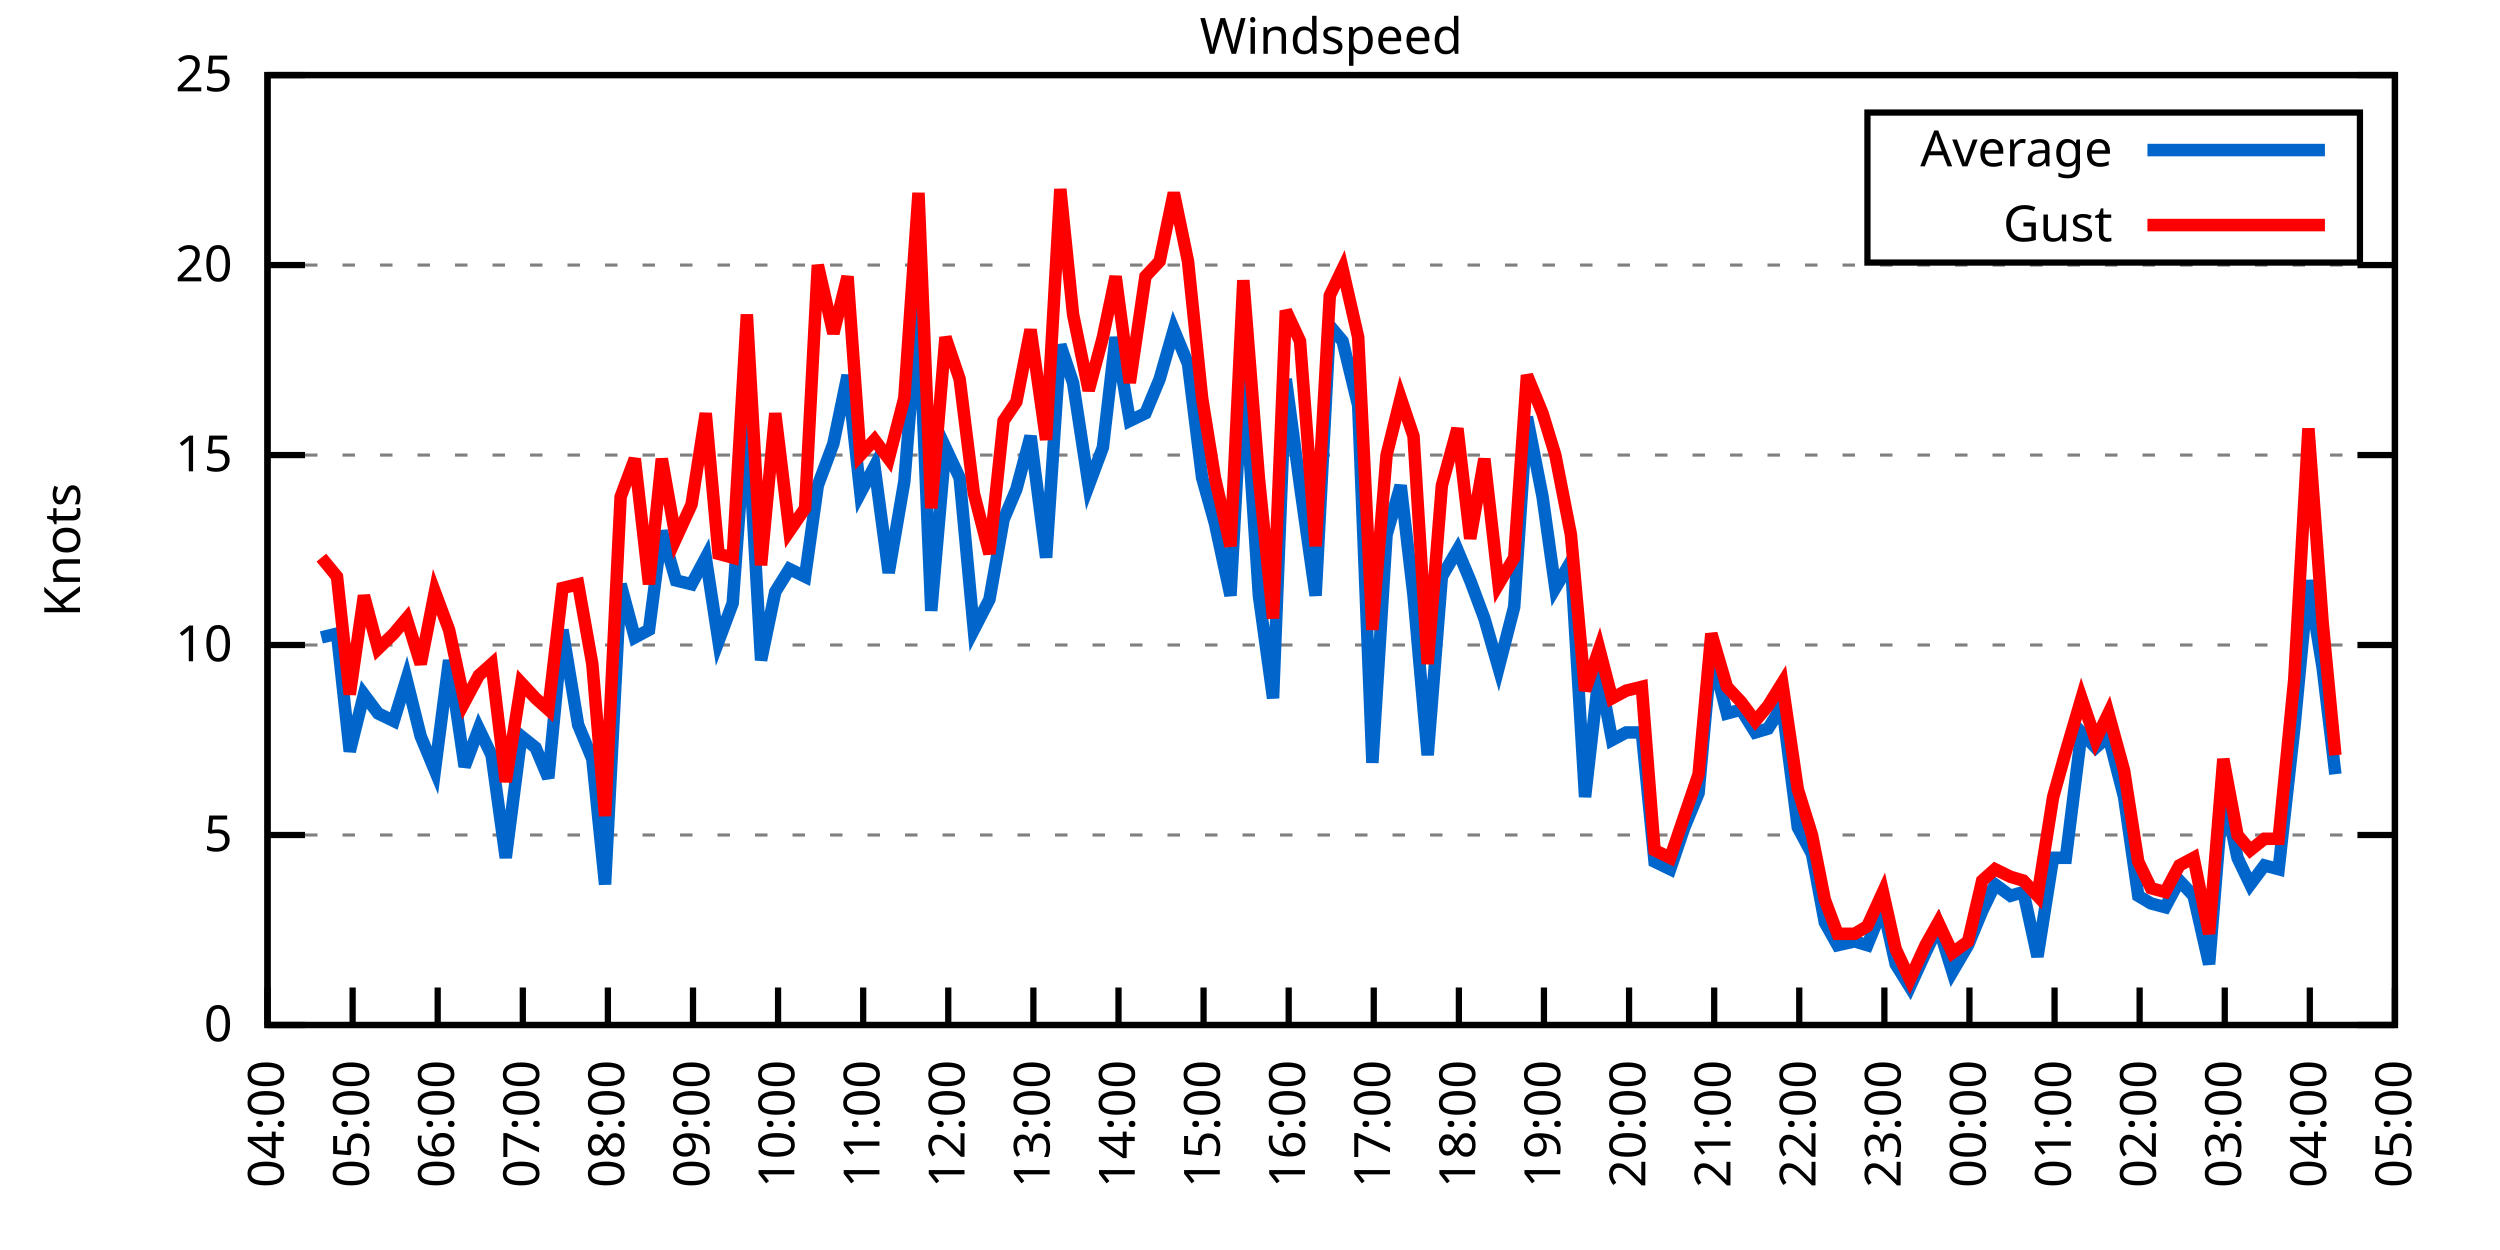
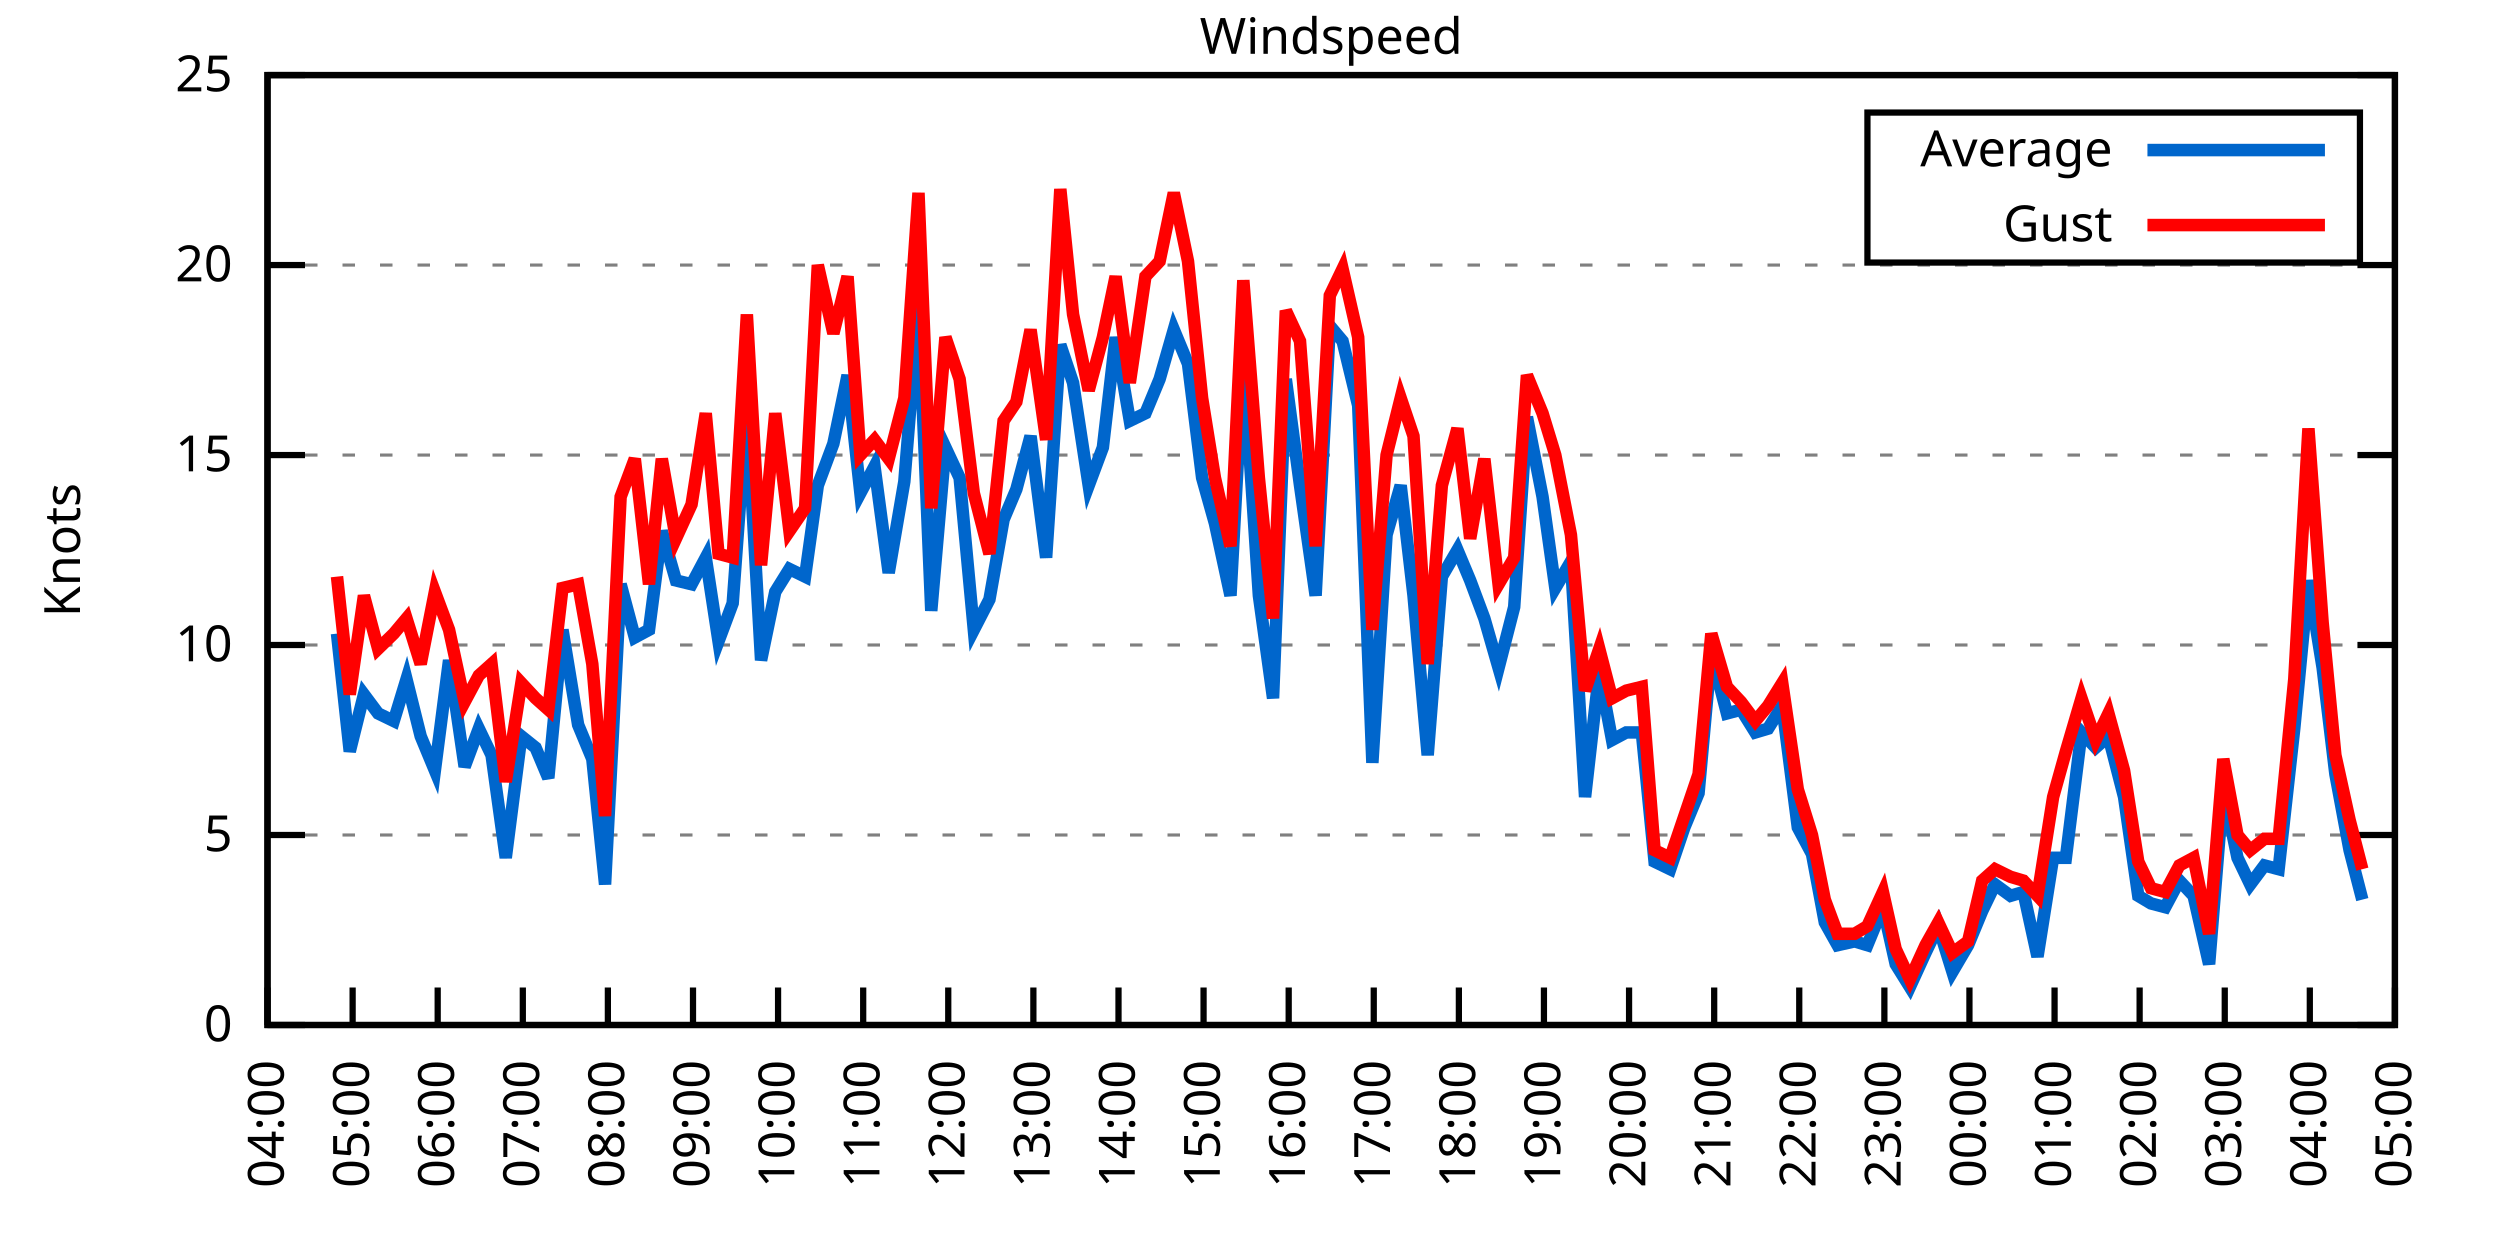
<svg xmlns="http://www.w3.org/2000/svg" xmlns:xlink="http://www.w3.org/1999/xlink" width="400" height="200" viewBox="0 0 400 200">
  <g id="gnuplot_canvas">
    <rect x="0" y="0" width="400" height="200" fill="none" />
    <defs>
      <circle id="gpDot" r="0.5" stroke-width="0.5" stroke="currentColor" />
      <path id="gpPt0" stroke-width="0.333" stroke="currentColor" d="M-1,0 h2 M0,-1 v2" />
      <path id="gpPt1" stroke-width="0.333" stroke="currentColor" d="M-1,-1 L1,1 M1,-1 L-1,1" />
      <path id="gpPt2" stroke-width="0.333" stroke="currentColor" d="M-1,0 L1,0 M0,-1 L0,1 M-1,-1 L1,1 M-1,1 L1,-1" />
      <rect id="gpPt3" stroke-width="0.333" stroke="currentColor" x="-1" y="-1" width="2" height="2" />
      <rect id="gpPt4" stroke-width="0.333" stroke="currentColor" fill="currentColor" x="-1" y="-1" width="2" height="2" />
      <circle id="gpPt5" stroke-width="0.333" stroke="currentColor" cx="0" cy="0" r="1" />
      <use xlink:href="#gpPt5" id="gpPt6" fill="currentColor" stroke="none" />
      <path id="gpPt7" stroke-width="0.333" stroke="currentColor" d="M0,-1.33 L-1.33,0.67 L1.33,0.67 z" />
      <use xlink:href="#gpPt7" id="gpPt8" fill="currentColor" stroke="none" />
      <use xlink:href="#gpPt7" id="gpPt9" stroke="currentColor" transform="rotate(180)" />
      <use xlink:href="#gpPt9" id="gpPt10" fill="currentColor" stroke="none" />
      <use xlink:href="#gpPt3" id="gpPt11" stroke="currentColor" transform="rotate(45)" />
      <use xlink:href="#gpPt11" id="gpPt12" fill="currentColor" stroke="none" />
      <path id="gpPt13" stroke-width="0.333" stroke="currentColor" d="M0,1.330 L1.265,0.411 L0.782,-1.067 L-0.782,-1.076 L-1.265,0.411 z" />
      <use xlink:href="#gpPt13" id="gpPt14" fill="currentColor" stroke="none" />
      <filter id="textbox" filterUnits="objectBoundingBox" x="0" y="0" height="1" width="1">
        <feFlood flood-color="white" flood-opacity="1" result="bgnd" />
        <feComposite in="SourceGraphic" in2="bgnd" operator="atop" />
      </filter>
      <filter id="greybox" filterUnits="objectBoundingBox" x="0" y="0" height="1" width="1">
        <feFlood flood-color="lightgrey" flood-opacity="1" result="grey" />
        <feComposite in="SourceGraphic" in2="grey" operator="atop" />
      </filter>
    </defs>
    <g fill="none" color="white" stroke="currentColor" stroke-width="1.00" stroke-linecap="butt" stroke-linejoin="miter">
</g>
    <g fill="none" color="black" stroke="currentColor" stroke-width="1.00" stroke-linecap="butt" stroke-linejoin="miter">
      <g stroke="none" shape-rendering="crispEdges">
        <polygon fill="rgb(255, 255, 255)" points="42.80,164.00 383.18,164.00 383.18,12.02 42.80,12.02 " />
      </g>
    </g>
    <g fill="none" color="black" stroke="currentColor" stroke-width="1.00" stroke-linecap="butt" stroke-linejoin="miter">
</g>
    <g fill="none" color="black" stroke="black" stroke-width="0.50" stroke-linecap="butt" stroke-linejoin="miter">
</g>
    <g fill="none" color="gray" stroke="currentColor" stroke-width="0.50" stroke-linecap="butt" stroke-linejoin="miter">
      <path stroke="gray" stroke-dasharray="2,4" class="gridline" d="M42.80,164.00 L383.19,164.00  " />
    </g>
    <g fill="none" color="gray" stroke="gray" stroke-width="1.00" stroke-linecap="butt" stroke-linejoin="miter">
</g>
    <g fill="none" color="black" stroke="currentColor" stroke-width="1.00" stroke-linecap="butt" stroke-linejoin="miter">
      <path stroke="black" d="M42.80,164.00 L48.80,164.00 M383.19,164.00 L377.19,164.00  " />
      <g transform="translate(37.20,166.60)" stroke="none" fill="black" font-family="Sans" font-size="8.00" text-anchor="end">
        <text>
          <tspan font-family="Sans"> 0</tspan>
        </text>
      </g>
    </g>
    <g fill="none" color="black" stroke="currentColor" stroke-width="1.00" stroke-linecap="butt" stroke-linejoin="miter">
</g>
    <g fill="none" color="black" stroke="black" stroke-width="0.50" stroke-linecap="butt" stroke-linejoin="miter">
</g>
    <g fill="none" color="gray" stroke="currentColor" stroke-width="0.50" stroke-linecap="butt" stroke-linejoin="miter">
      <path stroke="gray" stroke-dasharray="2,4" class="gridline" d="M42.80,133.60 L383.19,133.60  " />
    </g>
    <g fill="none" color="gray" stroke="gray" stroke-width="1.00" stroke-linecap="butt" stroke-linejoin="miter">
</g>
    <g fill="none" color="black" stroke="currentColor" stroke-width="1.00" stroke-linecap="butt" stroke-linejoin="miter">
      <path stroke="black" d="M42.80,133.60 L48.80,133.60 M383.19,133.60 L377.19,133.60  " />
      <g transform="translate(37.20,136.20)" stroke="none" fill="black" font-family="Sans" font-size="8.00" text-anchor="end">
        <text>
          <tspan font-family="Sans"> 5</tspan>
        </text>
      </g>
    </g>
    <g fill="none" color="black" stroke="currentColor" stroke-width="1.00" stroke-linecap="butt" stroke-linejoin="miter">
</g>
    <g fill="none" color="black" stroke="black" stroke-width="0.50" stroke-linecap="butt" stroke-linejoin="miter">
</g>
    <g fill="none" color="gray" stroke="currentColor" stroke-width="0.50" stroke-linecap="butt" stroke-linejoin="miter">
      <path stroke="gray" stroke-dasharray="2,4" class="gridline" d="M42.80,103.20 L383.19,103.20  " />
    </g>
    <g fill="none" color="gray" stroke="gray" stroke-width="1.00" stroke-linecap="butt" stroke-linejoin="miter">
</g>
    <g fill="none" color="black" stroke="currentColor" stroke-width="1.00" stroke-linecap="butt" stroke-linejoin="miter">
      <path stroke="black" d="M42.80,103.20 L48.80,103.20 M383.19,103.20 L377.19,103.20  " />
      <g transform="translate(37.20,105.80)" stroke="none" fill="black" font-family="Sans" font-size="8.00" text-anchor="end">
        <text>
          <tspan font-family="Sans"> 10</tspan>
        </text>
      </g>
    </g>
    <g fill="none" color="black" stroke="currentColor" stroke-width="1.00" stroke-linecap="butt" stroke-linejoin="miter">
</g>
    <g fill="none" color="black" stroke="black" stroke-width="0.50" stroke-linecap="butt" stroke-linejoin="miter">
</g>
    <g fill="none" color="gray" stroke="currentColor" stroke-width="0.50" stroke-linecap="butt" stroke-linejoin="miter">
      <path stroke="gray" stroke-dasharray="2,4" class="gridline" d="M42.80,72.81 L383.19,72.81  " />
    </g>
    <g fill="none" color="gray" stroke="gray" stroke-width="1.00" stroke-linecap="butt" stroke-linejoin="miter">
</g>
    <g fill="none" color="black" stroke="currentColor" stroke-width="1.00" stroke-linecap="butt" stroke-linejoin="miter">
      <path stroke="black" d="M42.80,72.81 L48.80,72.81 M383.19,72.81 L377.19,72.81  " />
      <g transform="translate(37.20,75.41)" stroke="none" fill="black" font-family="Sans" font-size="8.00" text-anchor="end">
        <text>
          <tspan font-family="Sans"> 15</tspan>
        </text>
      </g>
    </g>
    <g fill="none" color="black" stroke="currentColor" stroke-width="1.00" stroke-linecap="butt" stroke-linejoin="miter">
</g>
    <g fill="none" color="black" stroke="black" stroke-width="0.50" stroke-linecap="butt" stroke-linejoin="miter">
</g>
    <g fill="none" color="gray" stroke="currentColor" stroke-width="0.50" stroke-linecap="butt" stroke-linejoin="miter">
      <path stroke="gray" stroke-dasharray="2,4" class="gridline" d="M42.80,42.41 L383.19,42.41  " />
    </g>
    <g fill="none" color="gray" stroke="gray" stroke-width="1.00" stroke-linecap="butt" stroke-linejoin="miter">
</g>
    <g fill="none" color="black" stroke="currentColor" stroke-width="1.00" stroke-linecap="butt" stroke-linejoin="miter">
      <path stroke="black" d="M42.80,42.41 L48.80,42.41 M383.19,42.41 L377.19,42.41  " />
      <g transform="translate(37.20,45.01)" stroke="none" fill="black" font-family="Sans" font-size="8.00" text-anchor="end">
        <text>
          <tspan font-family="Sans"> 20</tspan>
        </text>
      </g>
    </g>
    <g fill="none" color="black" stroke="currentColor" stroke-width="1.00" stroke-linecap="butt" stroke-linejoin="miter">
</g>
    <g fill="none" color="black" stroke="black" stroke-width="0.50" stroke-linecap="butt" stroke-linejoin="miter">
</g>
    <g fill="none" color="gray" stroke="currentColor" stroke-width="0.50" stroke-linecap="butt" stroke-linejoin="miter">
      <path stroke="gray" stroke-dasharray="2,4" class="gridline" d="M42.80,12.01 L383.19,12.01  " />
    </g>
    <g fill="none" color="gray" stroke="gray" stroke-width="1.00" stroke-linecap="butt" stroke-linejoin="miter">
</g>
    <g fill="none" color="black" stroke="currentColor" stroke-width="1.00" stroke-linecap="butt" stroke-linejoin="miter">
      <path stroke="black" d="M42.80,12.01 L48.80,12.01 M383.19,12.01 L377.19,12.01  " />
      <g transform="translate(37.20,14.61)" stroke="none" fill="black" font-family="Sans" font-size="8.00" text-anchor="end">
        <text>
          <tspan font-family="Sans"> 25</tspan>
        </text>
      </g>
    </g>
    <g fill="none" color="black" stroke="currentColor" stroke-width="1.00" stroke-linecap="butt" stroke-linejoin="miter">
      <path stroke="black" d="M42.80,164.00 L42.80,158.00  " />
      <g transform="translate(45.40,169.60) rotate(270.00)" stroke="none" fill="black" font-family="Sans" font-size="8.00" text-anchor="end">
        <text>
          <tspan font-family="Sans">04:00</tspan>
        </text>
      </g>
    </g>
    <g fill="none" color="black" stroke="currentColor" stroke-width="1.00" stroke-linecap="butt" stroke-linejoin="miter">
      <path stroke="black" d="M56.42,164.00 L56.42,158.00  " />
      <g transform="translate(59.02,169.60) rotate(270.00)" stroke="none" fill="black" font-family="Sans" font-size="8.00" text-anchor="end">
        <text>
          <tspan font-family="Sans">05:00</tspan>
        </text>
      </g>
    </g>
    <g fill="none" color="black" stroke="currentColor" stroke-width="1.00" stroke-linecap="butt" stroke-linejoin="miter">
      <path stroke="black" d="M70.03,164.00 L70.03,158.00  " />
      <g transform="translate(72.63,169.60) rotate(270.00)" stroke="none" fill="black" font-family="Sans" font-size="8.00" text-anchor="end">
        <text>
          <tspan font-family="Sans">06:00</tspan>
        </text>
      </g>
    </g>
    <g fill="none" color="black" stroke="currentColor" stroke-width="1.00" stroke-linecap="butt" stroke-linejoin="miter">
      <path stroke="black" d="M83.65,164.00 L83.65,158.00  " />
      <g transform="translate(86.25,169.60) rotate(270.00)" stroke="none" fill="black" font-family="Sans" font-size="8.00" text-anchor="end">
        <text>
          <tspan font-family="Sans">07:00</tspan>
        </text>
      </g>
    </g>
    <g fill="none" color="black" stroke="currentColor" stroke-width="1.00" stroke-linecap="butt" stroke-linejoin="miter">
      <path stroke="black" d="M97.26,164.00 L97.26,158.00  " />
      <g transform="translate(99.86,169.60) rotate(270.00)" stroke="none" fill="black" font-family="Sans" font-size="8.00" text-anchor="end">
        <text>
          <tspan font-family="Sans">08:00</tspan>
        </text>
      </g>
    </g>
    <g fill="none" color="black" stroke="currentColor" stroke-width="1.00" stroke-linecap="butt" stroke-linejoin="miter">
      <path stroke="black" d="M110.88,164.00 L110.88,158.00  " />
      <g transform="translate(113.48,169.60) rotate(270.00)" stroke="none" fill="black" font-family="Sans" font-size="8.00" text-anchor="end">
        <text>
          <tspan font-family="Sans">09:00</tspan>
        </text>
      </g>
    </g>
    <g fill="none" color="black" stroke="currentColor" stroke-width="1.00" stroke-linecap="butt" stroke-linejoin="miter">
      <path stroke="black" d="M124.49,164.00 L124.49,158.00  " />
      <g transform="translate(127.09,169.60) rotate(270.00)" stroke="none" fill="black" font-family="Sans" font-size="8.00" text-anchor="end">
        <text>
          <tspan font-family="Sans">10:00</tspan>
        </text>
      </g>
    </g>
    <g fill="none" color="black" stroke="currentColor" stroke-width="1.00" stroke-linecap="butt" stroke-linejoin="miter">
      <path stroke="black" d="M138.11,164.00 L138.11,158.00  " />
      <g transform="translate(140.71,169.60) rotate(270.00)" stroke="none" fill="black" font-family="Sans" font-size="8.00" text-anchor="end">
        <text>
          <tspan font-family="Sans">11:00</tspan>
        </text>
      </g>
    </g>
    <g fill="none" color="black" stroke="currentColor" stroke-width="1.00" stroke-linecap="butt" stroke-linejoin="miter">
      <path stroke="black" d="M151.72,164.00 L151.72,158.00  " />
      <g transform="translate(154.32,169.60) rotate(270.00)" stroke="none" fill="black" font-family="Sans" font-size="8.00" text-anchor="end">
        <text>
          <tspan font-family="Sans">12:00</tspan>
        </text>
      </g>
    </g>
    <g fill="none" color="black" stroke="currentColor" stroke-width="1.00" stroke-linecap="butt" stroke-linejoin="miter">
      <path stroke="black" d="M165.34,164.00 L165.34,158.00  " />
      <g transform="translate(167.94,169.60) rotate(270.00)" stroke="none" fill="black" font-family="Sans" font-size="8.00" text-anchor="end">
        <text>
          <tspan font-family="Sans">13:00</tspan>
        </text>
      </g>
    </g>
    <g fill="none" color="black" stroke="currentColor" stroke-width="1.00" stroke-linecap="butt" stroke-linejoin="miter">
      <path stroke="black" d="M178.96,164.00 L178.96,158.00  " />
      <g transform="translate(181.56,169.60) rotate(270.00)" stroke="none" fill="black" font-family="Sans" font-size="8.00" text-anchor="end">
        <text>
          <tspan font-family="Sans">14:00</tspan>
        </text>
      </g>
    </g>
    <g fill="none" color="black" stroke="currentColor" stroke-width="1.00" stroke-linecap="butt" stroke-linejoin="miter">
      <path stroke="black" d="M192.57,164.00 L192.57,158.00  " />
      <g transform="translate(195.17,169.60) rotate(270.00)" stroke="none" fill="black" font-family="Sans" font-size="8.00" text-anchor="end">
        <text>
          <tspan font-family="Sans">15:00</tspan>
        </text>
      </g>
    </g>
    <g fill="none" color="black" stroke="currentColor" stroke-width="1.00" stroke-linecap="butt" stroke-linejoin="miter">
      <path stroke="black" d="M206.19,164.00 L206.19,158.00  " />
      <g transform="translate(208.79,169.60) rotate(270.00)" stroke="none" fill="black" font-family="Sans" font-size="8.00" text-anchor="end">
        <text>
          <tspan font-family="Sans">16:00</tspan>
        </text>
      </g>
    </g>
    <g fill="none" color="black" stroke="currentColor" stroke-width="1.00" stroke-linecap="butt" stroke-linejoin="miter">
      <path stroke="black" d="M219.80,164.00 L219.80,158.00  " />
      <g transform="translate(222.40,169.60) rotate(270.00)" stroke="none" fill="black" font-family="Sans" font-size="8.00" text-anchor="end">
        <text>
          <tspan font-family="Sans">17:00</tspan>
        </text>
      </g>
    </g>
    <g fill="none" color="black" stroke="currentColor" stroke-width="1.00" stroke-linecap="butt" stroke-linejoin="miter">
      <path stroke="black" d="M233.42,164.00 L233.42,158.00  " />
      <g transform="translate(236.02,169.60) rotate(270.00)" stroke="none" fill="black" font-family="Sans" font-size="8.00" text-anchor="end">
        <text>
          <tspan font-family="Sans">18:00</tspan>
        </text>
      </g>
    </g>
    <g fill="none" color="black" stroke="currentColor" stroke-width="1.00" stroke-linecap="butt" stroke-linejoin="miter">
      <path stroke="black" d="M247.03,164.00 L247.03,158.00  " />
      <g transform="translate(249.63,169.60) rotate(270.00)" stroke="none" fill="black" font-family="Sans" font-size="8.00" text-anchor="end">
        <text>
          <tspan font-family="Sans">19:00</tspan>
        </text>
      </g>
    </g>
    <g fill="none" color="black" stroke="currentColor" stroke-width="1.00" stroke-linecap="butt" stroke-linejoin="miter">
      <path stroke="black" d="M260.65,164.00 L260.65,158.00  " />
      <g transform="translate(263.25,169.60) rotate(270.00)" stroke="none" fill="black" font-family="Sans" font-size="8.00" text-anchor="end">
        <text>
          <tspan font-family="Sans">20:00</tspan>
        </text>
      </g>
    </g>
    <g fill="none" color="black" stroke="currentColor" stroke-width="1.00" stroke-linecap="butt" stroke-linejoin="miter">
      <path stroke="black" d="M274.27,164.00 L274.27,158.00  " />
      <g transform="translate(276.87,169.60) rotate(270.00)" stroke="none" fill="black" font-family="Sans" font-size="8.00" text-anchor="end">
        <text>
          <tspan font-family="Sans">21:00</tspan>
        </text>
      </g>
    </g>
    <g fill="none" color="black" stroke="currentColor" stroke-width="1.00" stroke-linecap="butt" stroke-linejoin="miter">
      <path stroke="black" d="M287.88,164.00 L287.88,158.00  " />
      <g transform="translate(290.48,169.60) rotate(270.00)" stroke="none" fill="black" font-family="Sans" font-size="8.00" text-anchor="end">
        <text>
          <tspan font-family="Sans">22:00</tspan>
        </text>
      </g>
    </g>
    <g fill="none" color="black" stroke="currentColor" stroke-width="1.00" stroke-linecap="butt" stroke-linejoin="miter">
      <path stroke="black" d="M301.50,164.00 L301.50,158.00  " />
      <g transform="translate(304.10,169.60) rotate(270.00)" stroke="none" fill="black" font-family="Sans" font-size="8.00" text-anchor="end">
        <text>
          <tspan font-family="Sans">23:00</tspan>
        </text>
      </g>
    </g>
    <g fill="none" color="black" stroke="currentColor" stroke-width="1.00" stroke-linecap="butt" stroke-linejoin="miter">
      <path stroke="black" d="M315.11,164.00 L315.11,158.00  " />
      <g transform="translate(317.71,169.60) rotate(270.00)" stroke="none" fill="black" font-family="Sans" font-size="8.00" text-anchor="end">
        <text>
          <tspan font-family="Sans">00:00</tspan>
        </text>
      </g>
    </g>
    <g fill="none" color="black" stroke="currentColor" stroke-width="1.00" stroke-linecap="butt" stroke-linejoin="miter">
      <path stroke="black" d="M328.73,164.00 L328.73,158.00  " />
      <g transform="translate(331.33,169.60) rotate(270.00)" stroke="none" fill="black" font-family="Sans" font-size="8.00" text-anchor="end">
        <text>
          <tspan font-family="Sans">01:00</tspan>
        </text>
      </g>
    </g>
    <g fill="none" color="black" stroke="currentColor" stroke-width="1.00" stroke-linecap="butt" stroke-linejoin="miter">
      <path stroke="black" d="M342.34,164.00 L342.34,158.00  " />
      <g transform="translate(344.94,169.60) rotate(270.00)" stroke="none" fill="black" font-family="Sans" font-size="8.00" text-anchor="end">
        <text>
          <tspan font-family="Sans">02:00</tspan>
        </text>
      </g>
    </g>
    <g fill="none" color="black" stroke="currentColor" stroke-width="1.00" stroke-linecap="butt" stroke-linejoin="miter">
      <path stroke="black" d="M355.96,164.00 L355.96,158.00  " />
      <g transform="translate(358.56,169.60) rotate(270.00)" stroke="none" fill="black" font-family="Sans" font-size="8.00" text-anchor="end">
        <text>
          <tspan font-family="Sans">03:00</tspan>
        </text>
      </g>
    </g>
    <g fill="none" color="black" stroke="currentColor" stroke-width="1.00" stroke-linecap="butt" stroke-linejoin="miter">
      <path stroke="black" d="M369.57,164.00 L369.57,158.00  " />
      <g transform="translate(372.17,169.60) rotate(270.00)" stroke="none" fill="black" font-family="Sans" font-size="8.00" text-anchor="end">
        <text>
          <tspan font-family="Sans">04:00</tspan>
        </text>
      </g>
    </g>
    <g fill="none" color="black" stroke="currentColor" stroke-width="1.00" stroke-linecap="butt" stroke-linejoin="miter">
      <path stroke="black" d="M383.19,164.00 L383.19,158.00  " />
      <g transform="translate(385.79,169.60) rotate(270.00)" stroke="none" fill="black" font-family="Sans" font-size="8.00" text-anchor="end">
        <text>
          <tspan font-family="Sans">05:00</tspan>
        </text>
      </g>
    </g>
    <g fill="none" color="black" stroke="currentColor" stroke-width="1.00" stroke-linecap="butt" stroke-linejoin="miter">
</g>
    <g fill="none" color="black" stroke="currentColor" stroke-width="1.00" stroke-linecap="butt" stroke-linejoin="miter">
      <path stroke="black" d="M42.80,12.01 L42.80,164.00 L383.19,164.00 L383.19,12.01 L42.80,12.01 Z  " />
    </g>
    <g fill="none" color="black" stroke="currentColor" stroke-width="1.00" stroke-linecap="butt" stroke-linejoin="miter">
</g>
    <g fill="none" color="black" stroke="currentColor" stroke-width="1.00" stroke-linecap="butt" stroke-linejoin="miter">
      <path stroke="black" d="M298.79,42.01 L298.79,18.01 L377.59,18.01 L377.59,42.01 L298.79,42.01 Z  " />
    </g>
    <g id="Windspeed_plot_1">
      <g fill="none" color="white" stroke="black" stroke-width="2.00" stroke-linecap="butt" stroke-linejoin="miter">
</g>
      <g fill="none" color="black" stroke="currentColor" stroke-width="2.00" stroke-linecap="butt" stroke-linejoin="miter">
        <g transform="translate(337.99,26.61)" stroke="none" fill="black" font-family="Sans" font-size="8.00" text-anchor="end">
          <text>
            <tspan font-family="Sans">Average</tspan>
          </text>
        </g>
      </g>
      <g fill="none" color="black" stroke="currentColor" stroke-width="2.00" stroke-linecap="butt" stroke-linejoin="miter">
-         <path stroke="rgb(  0, 102, 204)" d="M343.59,24.01 L371.99,24.01 M51.42,101.99 L53.92,101.38 L55.96,120.23 L58.23,111.11 L60.50,114.15 L63.00,115.36   L65.04,108.68 L67.31,117.80 L69.58,123.27 L71.85,105.64 L74.34,122.66 L76.61,116.58 L78.65,120.83 L80.92,137.25   L83.42,117.80 L85.69,119.62 L87.73,124.48 L90.00,100.77 L92.50,115.97 L94.77,121.44 L96.81,141.51 L99.30,93.48   L101.57,101.99 L103.84,100.77 L105.89,84.97 L108.15,92.87 L110.65,93.48 L112.92,89.22 L114.96,102.60 L117.23,96.52   L119.50,65.51 L121.77,105.64 L124.04,94.69 L126.31,91.04 L128.81,92.26 L130.85,77.67 L133.34,70.98 L135.61,60.04   L137.66,78.89 L139.92,74.63 L142.19,91.65 L144.69,77.06 L146.96,49.10 L149.00,97.73 L151.27,71.59 L153.54,76.45   L155.81,100.77 L158.31,95.91 L160.57,83.14 L162.62,78.28 L164.89,69.77 L167.38,89.22 L169.65,55.18 L171.69,61.25   L174.19,77.67 L176.46,71.59 L178.50,53.96 L180.77,67.33 L183.27,66.12 L185.54,60.65 L187.81,52.74 L190.08,58.21   L192.34,76.45 L194.39,83.75 L196.88,95.30 L198.93,57.61 L201.42,95.30 L203.69,111.72 L205.73,60.65 L208.00,77.67   L210.50,95.30 L212.77,52.14 L214.81,54.57 L217.31,64.90 L219.58,122.05 L221.85,85.57 L224.11,77.67 L226.16,95.30   L228.43,120.83 L230.70,92.26 L233.19,88.00 L235.23,92.87 L237.50,98.95 L239.77,106.85 L242.27,97.12 L244.31,66.73   L246.81,79.49 L248.85,94.08 L251.35,89.83 L253.61,127.52 L255.88,107.46 L257.93,118.40 L260.20,117.19 L262.69,117.19   L264.73,137.86 L267.23,139.07 L269.50,132.39 L271.77,126.91 L273.81,104.42 L276.31,114.15 L278.58,113.54 L280.85,117.19   L282.89,116.58 L285.16,112.93 L287.65,132.39 L289.92,136.64 L291.97,147.59 L294.01,151.23 L296.73,150.62 L298.77,151.23   L301.27,145.15 L303.31,154.27 L305.58,157.92 L308.08,152.45 L310.12,148.19 L312.39,155.49 L314.89,151.23 L317.15,145.76   L319.20,141.51 L321.69,143.33 L323.74,142.72 L326.00,153.06 L328.50,137.25 L330.54,137.25 L333.04,117.19 L335.31,119.62   L337.35,117.80 L339.85,127.52 L342.12,143.33 L344.16,144.55 L346.43,145.15 L348.70,140.90 L350.97,143.33 L353.46,154.27   L355.73,126.31 L358.00,137.25 L360.04,141.51 L362.31,138.47 L364.58,139.07 L367.08,116.58 L369.35,92.87 L371.62,106.85   L373.66,123.87  " />
+         <path stroke="rgb(  0, 102, 204)" d="M343.59,24.01 L371.99,24.01 M53.92,101.38 L55.96,120.23 L58.23,111.11 L60.50,114.15 L63.00,115.36 L65.04,108.68   L67.31,117.80 L69.58,123.27 L71.85,105.64 L74.34,122.66 L76.61,116.58 L78.65,120.83 L80.92,137.25 L83.42,117.80   L85.69,119.62 L87.73,124.48 L90.00,100.77 L92.50,115.97 L94.77,121.44 L96.81,141.51 L99.30,93.48 L101.57,101.99   L103.84,100.77 L105.89,84.97 L108.15,92.87 L110.65,93.48 L112.92,89.22 L114.96,102.60 L117.23,96.52 L119.50,65.51   L121.77,105.64 L124.04,94.69 L126.31,91.04 L128.81,92.26 L130.85,77.67 L133.34,70.98 L135.61,60.04 L137.66,78.89   L139.92,74.63 L142.19,91.65 L144.69,77.06 L146.96,49.10 L149.00,97.73 L151.27,71.59 L153.54,76.45 L155.81,100.77   L158.31,95.91 L160.57,83.14 L162.62,78.28 L164.89,69.77 L167.38,89.22 L169.65,55.18 L171.69,61.25 L174.19,77.67   L176.46,71.59 L178.50,53.96 L180.77,67.33 L183.27,66.12 L185.54,60.65 L187.81,52.74 L190.08,58.21 L192.34,76.45   L194.39,83.75 L196.88,95.30 L198.93,57.61 L201.42,95.30 L203.69,111.72 L205.73,60.65 L208.00,77.67 L210.50,95.30   L212.77,52.14 L214.81,54.57 L217.31,64.90 L219.58,122.05 L221.85,85.57 L224.11,77.67 L226.16,95.30 L228.43,120.83   L230.70,92.26 L233.19,88.00 L235.23,92.87 L237.50,98.95 L239.77,106.85 L242.27,97.12 L244.31,66.73 L246.81,79.49   L248.85,94.08 L251.35,89.83 L253.61,127.52 L255.88,107.46 L257.93,118.40 L260.20,117.19 L262.69,117.19 L264.73,137.86   L267.23,139.07 L269.50,132.39 L271.77,126.91 L273.81,104.42 L276.31,114.15 L278.58,113.54 L280.85,117.19 L282.89,116.58   L285.16,112.93 L287.65,132.39 L289.92,136.64 L291.97,147.59 L294.01,151.23 L296.73,150.62 L298.77,151.23 L301.27,145.15   L303.31,154.27 L305.58,157.92 L308.08,152.45 L310.12,148.19 L312.39,155.49 L314.89,151.23 L317.15,145.76 L319.20,141.51   L321.69,143.33 L323.74,142.72 L326.00,153.06 L328.50,137.25 L330.54,137.25 L333.04,117.19 L335.31,119.62 L337.35,117.80   L339.85,127.52 L342.12,143.33 L344.16,144.55 L346.43,145.15 L348.70,140.90 L350.97,143.33 L353.46,154.27 L355.73,126.31   L358.00,137.25 L360.04,141.51 L362.31,138.47 L364.58,139.07 L367.08,116.58 L369.35,92.87 L371.62,106.85 L373.66,123.87   L375.93,136.03 L377.97,143.94  " />
      </g>
    </g>
    <g id="Windspeed_plot_2">
      <g fill="none" color="black" stroke="currentColor" stroke-width="2.00" stroke-linecap="butt" stroke-linejoin="miter">
        <g transform="translate(337.99,38.61)" stroke="none" fill="black" font-family="Sans" font-size="8.00" text-anchor="end">
          <text>
            <tspan font-family="Sans">Gust</tspan>
          </text>
        </g>
      </g>
      <g fill="none" color="black" stroke="currentColor" stroke-width="2.00" stroke-linecap="butt" stroke-linejoin="miter">
-         <path stroke="rgb(255,   0,   0)" d="M343.59,36.01 L371.99,36.01 M51.42,89.22 L53.92,92.26 L55.96,111.11 L58.23,95.30 L60.50,103.81 L63.00,101.38   L65.04,98.95 L67.31,106.24 L69.58,94.69 L71.85,100.77 L74.34,112.32 L76.61,108.07 L78.65,106.24 L80.92,125.09   L83.42,109.28 L85.69,111.72 L87.73,113.54 L90.00,94.08 L92.50,93.48 L94.77,106.24 L96.81,130.56 L99.30,79.49   L101.57,73.41 L103.84,93.48 L105.89,73.41 L108.15,86.18 L110.65,80.71 L112.92,66.12 L114.96,88.61 L117.23,89.22   L119.50,50.31 L121.77,90.44 L124.04,66.12 L126.31,84.97 L128.81,81.32 L130.85,42.41 L133.34,53.35 L135.61,44.23   L137.66,72.81 L139.92,70.37 L142.19,73.41 L144.69,63.69 L146.96,30.86 L149.00,81.32 L151.27,53.96 L153.54,60.65   L155.81,78.89 L158.31,88.61 L160.57,67.33 L162.62,64.29 L164.89,52.74 L167.38,70.37 L169.65,30.25 L171.69,50.31   L174.19,62.47 L176.46,53.96 L178.50,44.23 L180.77,61.25 L183.27,44.23 L185.54,41.80 L187.81,30.86 L190.08,41.80   L192.34,63.69 L194.39,76.45 L196.88,87.40 L198.93,44.84 L201.42,76.45 L203.69,98.95 L205.73,49.70 L208.00,54.57   L210.50,87.40 L212.77,47.27 L214.81,43.02 L217.31,53.96 L219.58,100.77 L221.85,72.81 L224.11,63.69 L226.16,69.77   L228.43,106.24 L230.70,77.67 L233.19,68.55 L235.23,86.18 L237.50,73.41 L239.77,93.48 L242.27,89.22 L244.31,60.04   L246.81,66.12 L248.85,72.81 L251.35,85.57 L253.61,110.50 L255.88,103.81 L257.93,111.72 L260.20,110.50 L262.69,109.89   L264.73,136.03 L267.23,137.25 L269.50,130.56 L271.77,123.87 L273.81,101.38 L276.31,109.89 L278.58,112.32 L280.85,115.36   L282.89,112.93 L285.16,109.28 L287.65,126.31 L289.92,133.60 L291.97,143.94 L294.01,149.41 L296.73,149.41 L298.77,148.19   L301.27,142.72 L303.31,151.84 L305.58,156.70 L308.08,151.23 L310.12,147.59 L312.39,152.45 L314.89,150.62 L317.15,140.90   L319.20,139.07 L321.69,140.29 L323.74,140.90 L326.00,143.33 L328.50,127.52 L330.54,120.23 L333.04,111.72 L335.31,118.40   L337.35,114.15 L339.85,123.27 L342.12,137.86 L344.16,142.11 L346.43,142.72 L348.70,138.47 L350.97,137.25 L353.46,149.41   L355.73,121.44 L358.00,133.60 L360.04,136.03 L362.31,134.21 L364.58,134.21 L367.08,108.68 L369.35,68.55 L371.62,99.56   L373.66,120.83  " />
+         <path stroke="rgb(255,   0,   0)" d="M343.59,36.01 L371.99,36.01 M53.92,92.26 L55.96,111.11 L58.23,95.30 L60.50,103.81 L63.00,101.38 L65.04,98.95   L67.31,106.24 L69.58,94.69 L71.85,100.77 L74.34,112.32 L76.61,108.07 L78.65,106.24 L80.92,125.09 L83.42,109.28   L85.69,111.72 L87.73,113.54 L90.00,94.08 L92.50,93.48 L94.77,106.24 L96.81,130.56 L99.30,79.49 L101.57,73.41   L103.84,93.48 L105.89,73.41 L108.15,86.18 L110.65,80.71 L112.92,66.12 L114.96,88.61 L117.23,89.22 L119.50,50.31   L121.77,90.44 L124.04,66.12 L126.31,84.97 L128.81,81.32 L130.85,42.41 L133.34,53.35 L135.61,44.23 L137.66,72.81   L139.92,70.37 L142.19,73.41 L144.69,63.69 L146.96,30.86 L149.00,81.32 L151.27,53.96 L153.54,60.65 L155.81,78.89   L158.31,88.61 L160.57,67.33 L162.62,64.29 L164.89,52.74 L167.38,70.37 L169.65,30.25 L171.69,50.31 L174.19,62.47   L176.46,53.96 L178.50,44.23 L180.77,61.25 L183.27,44.23 L185.54,41.80 L187.81,30.86 L190.08,41.80 L192.34,63.69   L194.39,76.45 L196.88,87.40 L198.93,44.84 L201.42,76.45 L203.69,98.95 L205.73,49.70 L208.00,54.57 L210.50,87.40   L212.77,47.27 L214.81,43.02 L217.31,53.96 L219.58,100.77 L221.85,72.81 L224.11,63.69 L226.16,69.77 L228.43,106.24   L230.70,77.67 L233.19,68.55 L235.23,86.18 L237.50,73.41 L239.77,93.48 L242.27,89.22 L244.31,60.04 L246.81,66.12   L248.85,72.81 L251.35,85.57 L253.61,110.50 L255.88,103.81 L257.93,111.72 L260.20,110.50 L262.69,109.89 L264.73,136.03   L267.23,137.25 L269.50,130.56 L271.77,123.87 L273.81,101.38 L276.31,109.89 L278.58,112.32 L280.85,115.36 L282.89,112.93   L285.16,109.28 L287.65,126.31 L289.92,133.60 L291.97,143.94 L294.01,149.41 L296.73,149.41 L298.77,148.19 L301.27,142.72   L303.31,151.84 L305.58,156.70 L308.08,151.23 L310.12,147.59 L312.39,152.45 L314.89,150.62 L317.15,140.90 L319.20,139.07   L321.69,140.29 L323.74,140.90 L326.00,143.33 L328.50,127.52 L330.54,120.23 L333.04,111.72 L335.31,118.40 L337.35,114.15   L339.85,123.27 L342.12,137.86 L344.16,142.11 L346.43,142.72 L348.70,138.47 L350.97,137.25 L353.46,149.41 L355.73,121.44   L358.00,133.60 L360.04,136.03 L362.31,134.21 L364.58,134.21 L367.08,108.68 L369.35,68.55 L371.62,99.56 L373.66,120.83   L375.93,131.17 L377.97,139.07  " />
      </g>
    </g>
    <g fill="none" color="black" stroke="currentColor" stroke-width="2.00" stroke-linecap="butt" stroke-linejoin="miter">
</g>
    <g fill="none" color="black" stroke="black" stroke-width="1.00" stroke-linecap="butt" stroke-linejoin="miter">
</g>
    <g fill="none" color="black" stroke="currentColor" stroke-width="1.00" stroke-linecap="butt" stroke-linejoin="miter">
      <path stroke="black" d="M42.80,12.01 L42.80,164.00 L383.19,164.00 L383.19,12.01 L42.80,12.01 Z  " />
      <g transform="translate(12.80,88.01) rotate(270.00)" stroke="none" fill="black" font-family="Sans" font-size="8.00" text-anchor="middle">
        <text>
          <tspan font-family="Sans">Knots</tspan>
        </text>
      </g>
    </g>
    <g fill="none" color="black" stroke="currentColor" stroke-width="1.00" stroke-linecap="butt" stroke-linejoin="miter">
</g>
    <g fill="none" color="black" stroke="currentColor" stroke-width="1.00" stroke-linecap="butt" stroke-linejoin="miter">
      <g transform="translate(212.99,8.61)" stroke="none" fill="black" font-family="Sans" font-size="8.00" text-anchor="middle">
        <text>
          <tspan font-family="Sans">Windspeed</tspan>
        </text>
      </g>
    </g>
    <g fill="none" color="black" stroke="currentColor" stroke-width="1.00" stroke-linecap="butt" stroke-linejoin="miter">
</g>
  </g>
</svg>
